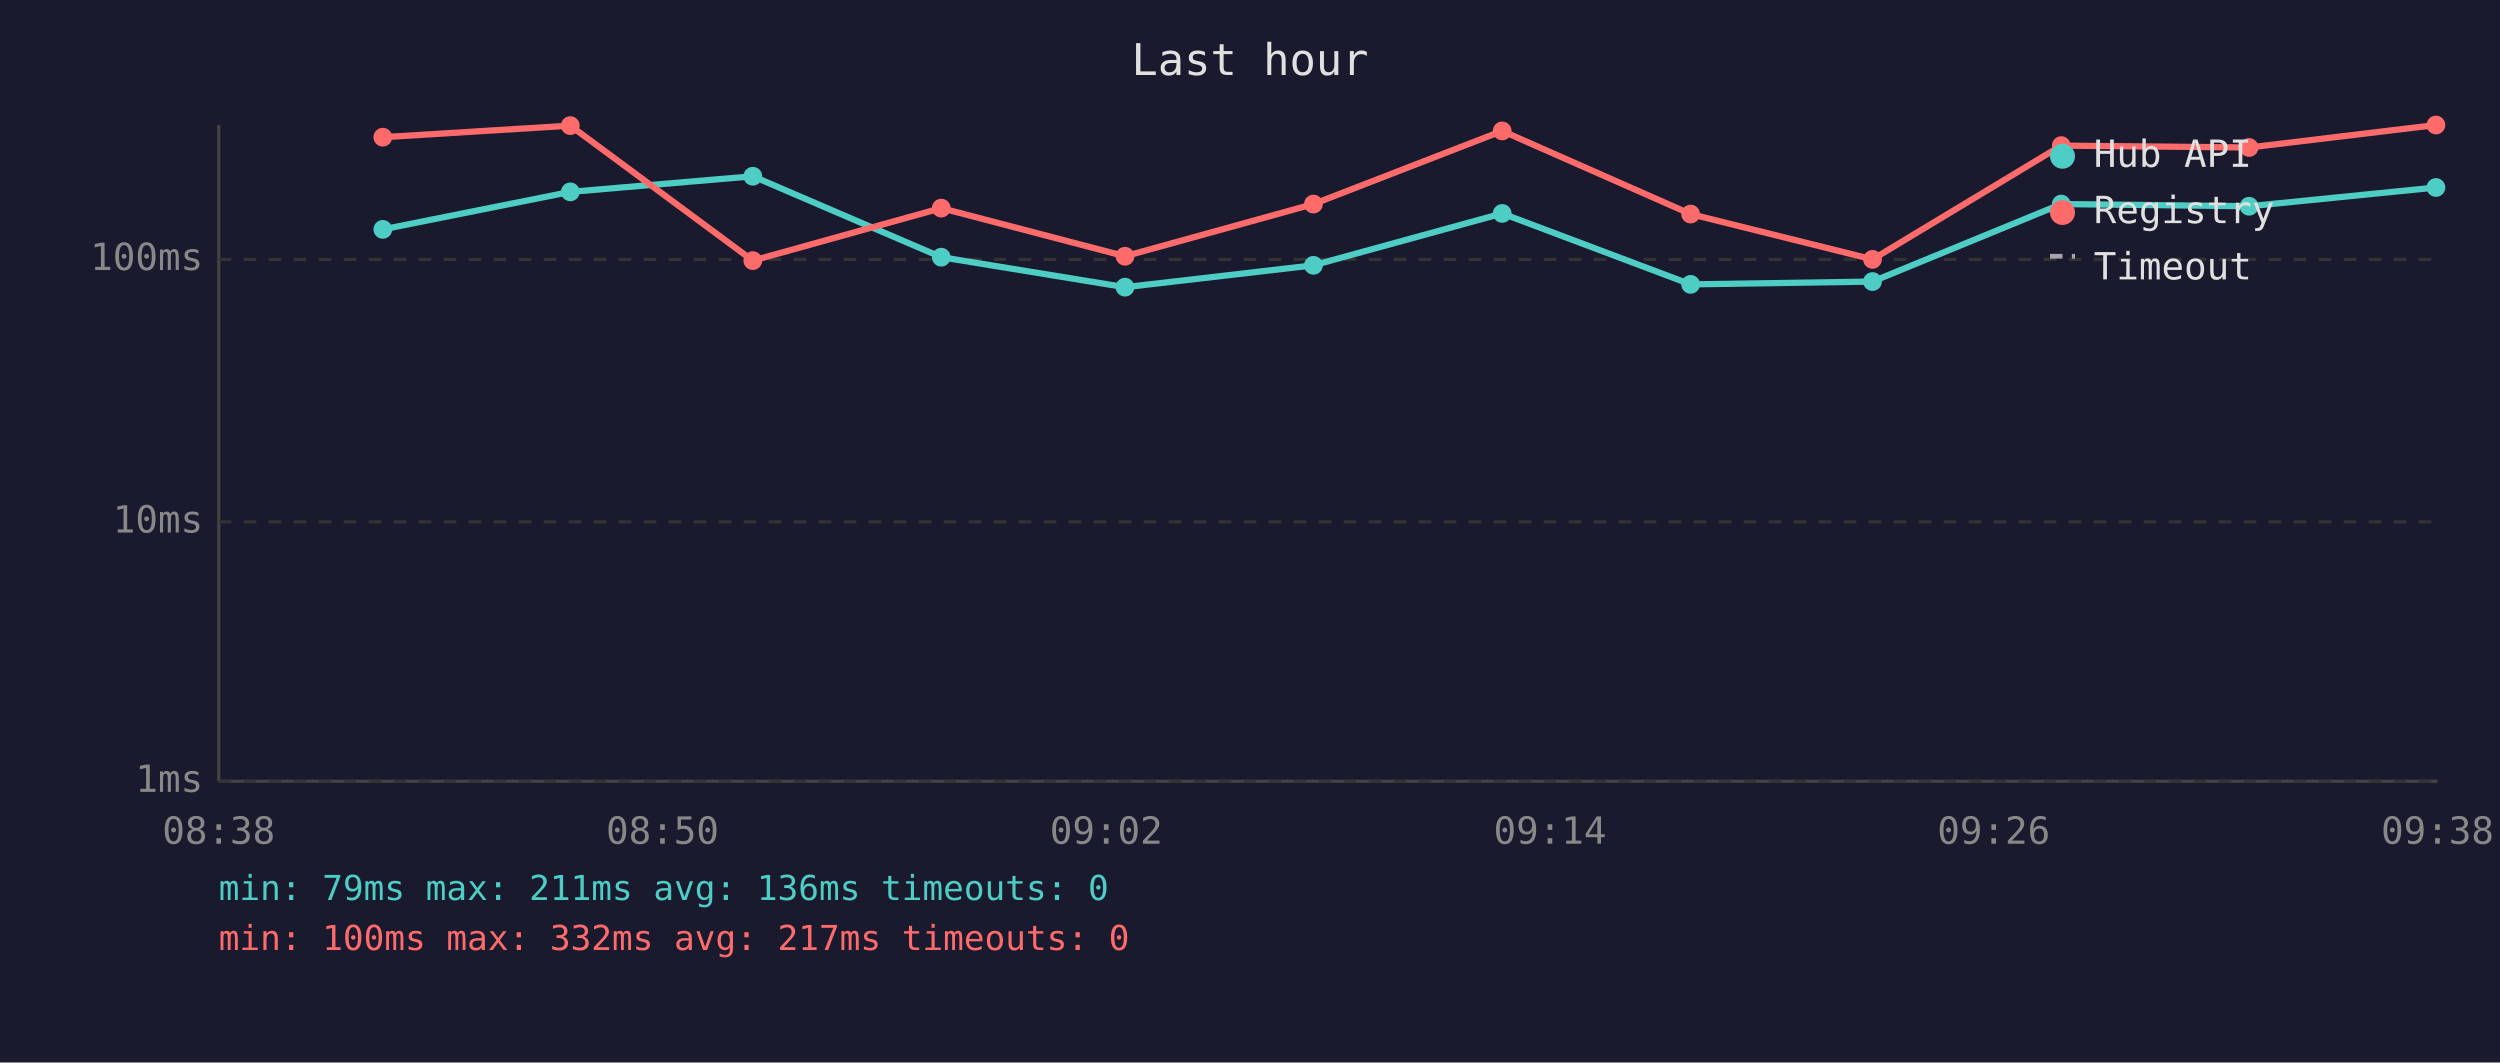
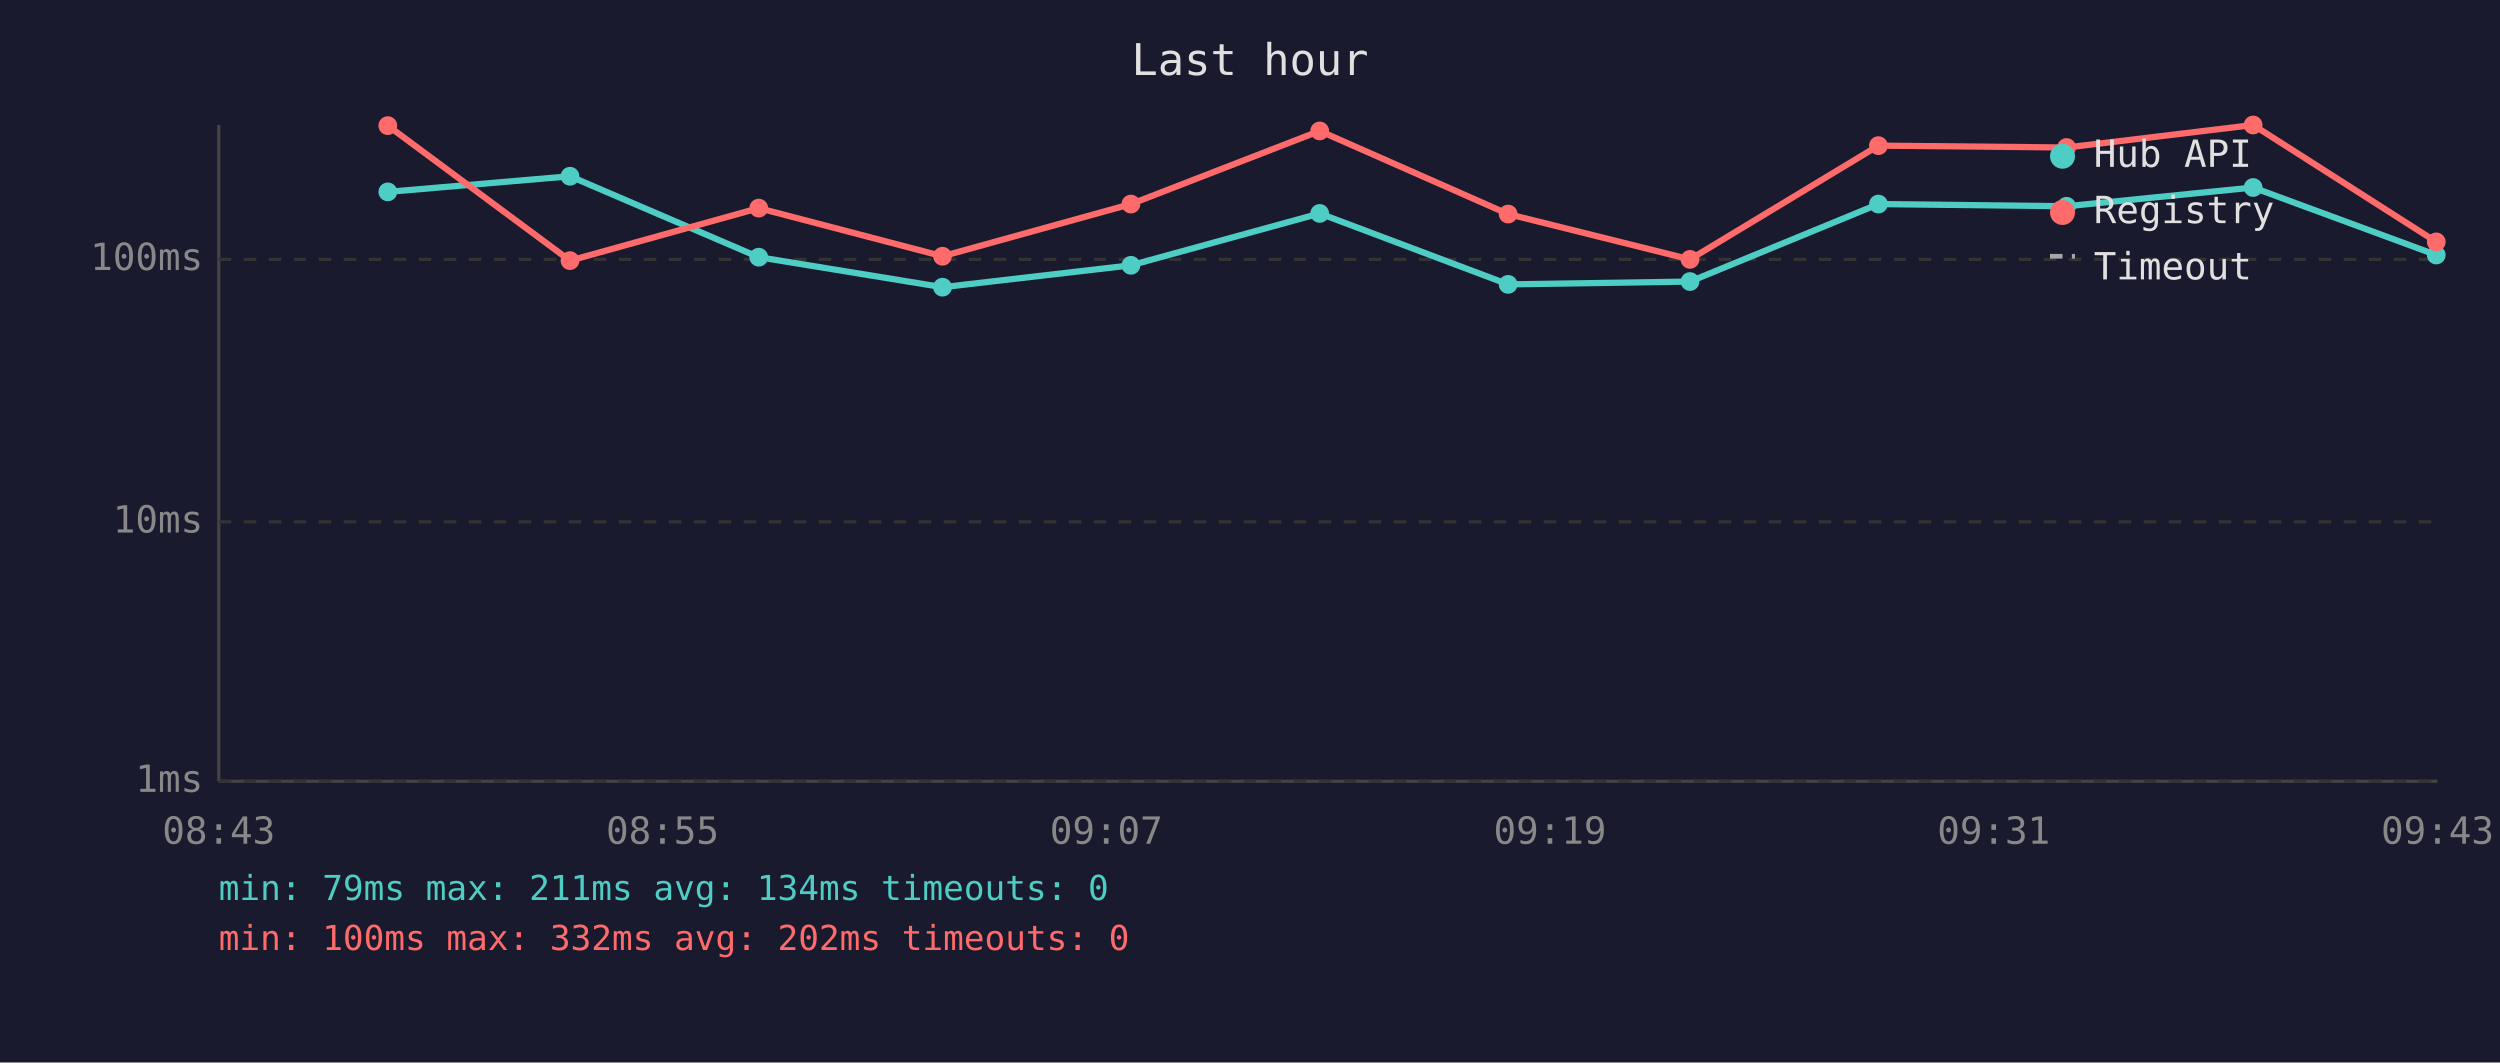
<svg xmlns="http://www.w3.org/2000/svg" viewBox="0 0 800 340" font-family="monospace" font-size="12">
  <rect width="800" height="340" fill="#1a1a2e" />
  <text x="400" y="24" fill="#e0e0e0" font-size="14" text-anchor="middle">Last hour</text>
  <line x1="70" y1="40" x2="70" y2="250" stroke="#444" stroke-width="1" />
  <line x1="70" y1="250" x2="780" y2="250" stroke="#444" stroke-width="1" />
  <line x1="70" y1="250" x2="780" y2="250" stroke="#333" stroke-width="1" stroke-dasharray="4" />
  <text x="65" y="250" fill="#888" text-anchor="end" dominant-baseline="middle">1ms</text>
  <line x1="70" y1="167" x2="780" y2="167" stroke="#333" stroke-width="1" stroke-dasharray="4" />
  <text x="65" y="167" fill="#888" text-anchor="end" dominant-baseline="middle">10ms</text>
  <line x1="70" y1="83" x2="780" y2="83" stroke="#333" stroke-width="1" stroke-dasharray="4" />
  <text x="65" y="83" fill="#888" text-anchor="end" dominant-baseline="middle">100ms</text>
-   <text x="70" y="270" fill="#888" text-anchor="middle">08:38</text>
-   <text x="212" y="270" fill="#888" text-anchor="middle">08:50</text>
-   <text x="354" y="270" fill="#888" text-anchor="middle">09:02</text>
-   <text x="496" y="270" fill="#888" text-anchor="middle">09:14</text>
-   <text x="638" y="270" fill="#888" text-anchor="middle">09:26</text>
-   <text x="780" y="270" fill="#888" text-anchor="middle">09:38</text>
-   <polyline points="122.5,73.4 182.5,61.4 240.9,56.4 301.2,82.3 360.0,91.9 420.3,84.9 480.7,68.3 541.0,91.0 599.2,90.1 659.6,65.3 719.7,66.0 779.5,60.0" fill="none" stroke="#4ecdc4" stroke-width="2" opacity="1" />
-   <circle cx="122.5" cy="73.4" r="3" fill="#4ecdc4" />
-   <circle cx="182.5" cy="61.4" r="3" fill="#4ecdc4" />
-   <circle cx="240.9" cy="56.4" r="3" fill="#4ecdc4" />
-   <circle cx="301.2" cy="82.3" r="3" fill="#4ecdc4" />
-   <circle cx="360.0" cy="91.9" r="3" fill="#4ecdc4" />
-   <circle cx="420.3" cy="84.9" r="3" fill="#4ecdc4" />
-   <circle cx="480.7" cy="68.3" r="3" fill="#4ecdc4" />
-   <circle cx="541.0" cy="91.0" r="3" fill="#4ecdc4" />
-   <circle cx="599.2" cy="90.1" r="3" fill="#4ecdc4" />
-   <circle cx="659.6" cy="65.3" r="3" fill="#4ecdc4" />
-   <circle cx="719.7" cy="66.0" r="3" fill="#4ecdc4" />
-   <circle cx="779.5" cy="60.0" r="3" fill="#4ecdc4" />
-   <polyline points="122.5,43.9 182.5,40.2 240.9,83.4 301.2,66.6 360.0,82.0 420.3,65.3 480.7,41.9 541.0,68.5 599.2,83.0 659.6,46.6 719.7,47.2 779.5,40.0" fill="none" stroke="#ff6b6b" stroke-width="2" opacity="1" />
-   <circle cx="122.5" cy="43.9" r="3" fill="#ff6b6b" />
-   <circle cx="182.5" cy="40.2" r="3" fill="#ff6b6b" />
-   <circle cx="240.9" cy="83.4" r="3" fill="#ff6b6b" />
-   <circle cx="301.2" cy="66.6" r="3" fill="#ff6b6b" />
-   <circle cx="360.0" cy="82.0" r="3" fill="#ff6b6b" />
-   <circle cx="420.3" cy="65.3" r="3" fill="#ff6b6b" />
-   <circle cx="480.7" cy="41.9" r="3" fill="#ff6b6b" />
-   <circle cx="541.0" cy="68.5" r="3" fill="#ff6b6b" />
-   <circle cx="599.2" cy="83.0" r="3" fill="#ff6b6b" />
-   <circle cx="659.6" cy="46.6" r="3" fill="#ff6b6b" />
-   <circle cx="719.7" cy="47.2" r="3" fill="#ff6b6b" />
-   <circle cx="779.5" cy="40.0" r="3" fill="#ff6b6b" />
+   <text x="70" y="270" fill="#888" text-anchor="middle">08:43</text>
+   <text x="212" y="270" fill="#888" text-anchor="middle">08:55</text>
+   <text x="354" y="270" fill="#888" text-anchor="middle">09:07</text>
+   <text x="496" y="270" fill="#888" text-anchor="middle">09:19</text>
+   <text x="638" y="270" fill="#888" text-anchor="middle">09:31</text>
+   <text x="780" y="270" fill="#888" text-anchor="middle">09:43</text>
+   <polyline points="124.1,61.4 182.4,56.4 242.8,82.3 301.6,91.9 361.9,84.9 422.3,68.3 482.6,91.0 540.8,90.1 601.1,65.3 661.3,66.0 721.0,60.0 779.6,81.6" fill="none" stroke="#4ecdc4" stroke-width="2" opacity="1" />
+   <circle cx="124.1" cy="61.4" r="3" fill="#4ecdc4" />
+   <circle cx="182.4" cy="56.4" r="3" fill="#4ecdc4" />
+   <circle cx="242.8" cy="82.3" r="3" fill="#4ecdc4" />
+   <circle cx="301.6" cy="91.9" r="3" fill="#4ecdc4" />
+   <circle cx="361.9" cy="84.9" r="3" fill="#4ecdc4" />
+   <circle cx="422.3" cy="68.3" r="3" fill="#4ecdc4" />
+   <circle cx="482.6" cy="91.0" r="3" fill="#4ecdc4" />
+   <circle cx="540.8" cy="90.1" r="3" fill="#4ecdc4" />
+   <circle cx="601.1" cy="65.3" r="3" fill="#4ecdc4" />
+   <circle cx="661.3" cy="66.0" r="3" fill="#4ecdc4" />
+   <circle cx="721.0" cy="60.0" r="3" fill="#4ecdc4" />
+   <circle cx="779.6" cy="81.6" r="3" fill="#4ecdc4" />
+   <polyline points="124.1,40.2 182.4,83.4 242.8,66.6 301.6,82.0 361.9,65.3 422.3,41.9 482.6,68.5 540.8,83.0 601.1,46.6 661.3,47.2 721.0,40.0 779.6,77.4" fill="none" stroke="#ff6b6b" stroke-width="2" opacity="1" />
+   <circle cx="124.1" cy="40.2" r="3" fill="#ff6b6b" />
+   <circle cx="182.4" cy="83.4" r="3" fill="#ff6b6b" />
+   <circle cx="242.8" cy="66.6" r="3" fill="#ff6b6b" />
+   <circle cx="301.6" cy="82.0" r="3" fill="#ff6b6b" />
+   <circle cx="361.9" cy="65.3" r="3" fill="#ff6b6b" />
+   <circle cx="422.3" cy="41.9" r="3" fill="#ff6b6b" />
+   <circle cx="482.6" cy="68.5" r="3" fill="#ff6b6b" />
+   <circle cx="540.8" cy="83.0" r="3" fill="#ff6b6b" />
+   <circle cx="601.1" cy="46.6" r="3" fill="#ff6b6b" />
+   <circle cx="661.3" cy="47.2" r="3" fill="#ff6b6b" />
+   <circle cx="721.0" cy="40.0" r="3" fill="#ff6b6b" />
+   <circle cx="779.6" cy="77.4" r="3" fill="#ff6b6b" />
  <circle cx="660" cy="50" r="4" fill="#4ecdc4" />
  <text x="670" y="50" fill="#e0e0e0" dominant-baseline="middle">Hub API</text>
  <circle cx="660" cy="68" r="4" fill="#ff6b6b" />
  <text x="670" y="68" fill="#e0e0e0" dominant-baseline="middle">Registry</text>
  <line x1="656" y1="82" x2="664" y2="82" stroke="#e0e0e0" stroke-width="1.5" stroke-dasharray="4,3" opacity="0.7" />
  <text x="670" y="86" fill="#e0e0e0" dominant-baseline="middle">Timeout</text>
-   <text x="70" y="288" fill="#4ecdc4" font-size="11">min: 79ms  max: 211ms  avg: 136ms  timeouts: 0</text>
-   <text x="70" y="304" fill="#ff6b6b" font-size="11">min: 100ms  max: 332ms  avg: 217ms  timeouts: 0</text>
+   <text x="70" y="288" fill="#4ecdc4" font-size="11">min: 79ms  max: 211ms  avg: 134ms  timeouts: 0</text>
+   <text x="70" y="304" fill="#ff6b6b" font-size="11">min: 100ms  max: 332ms  avg: 202ms  timeouts: 0</text>
</svg>
